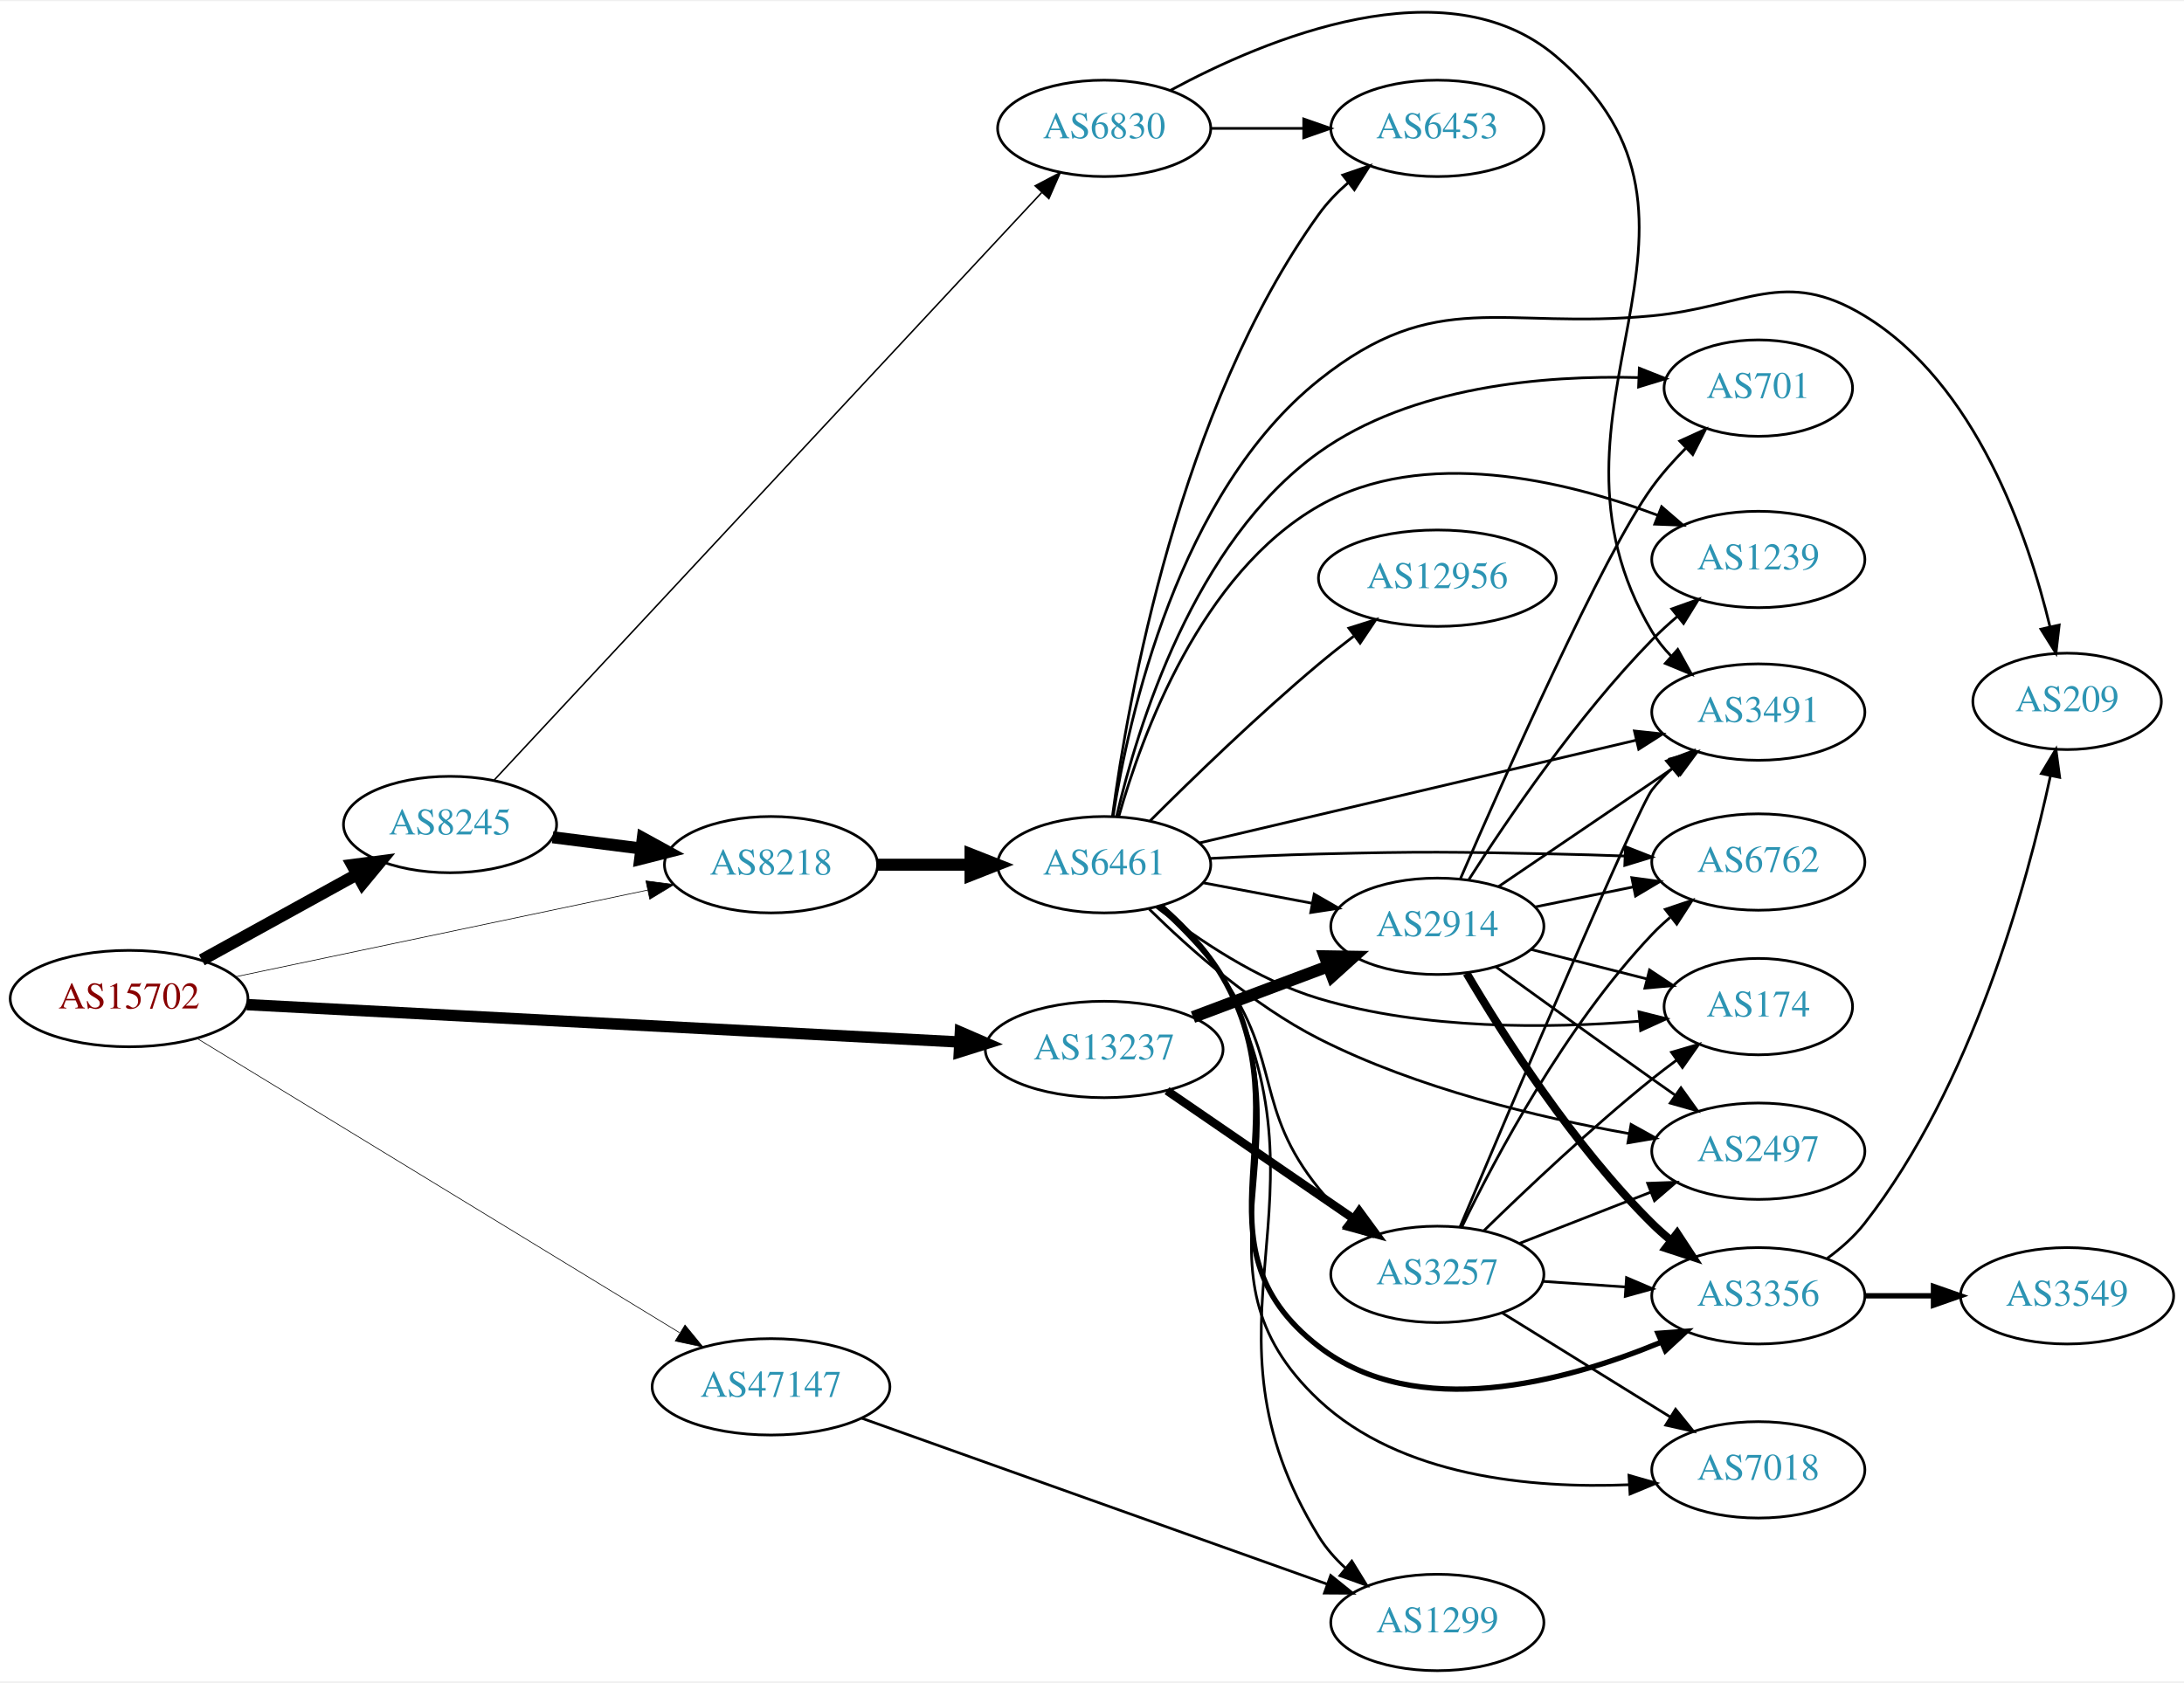
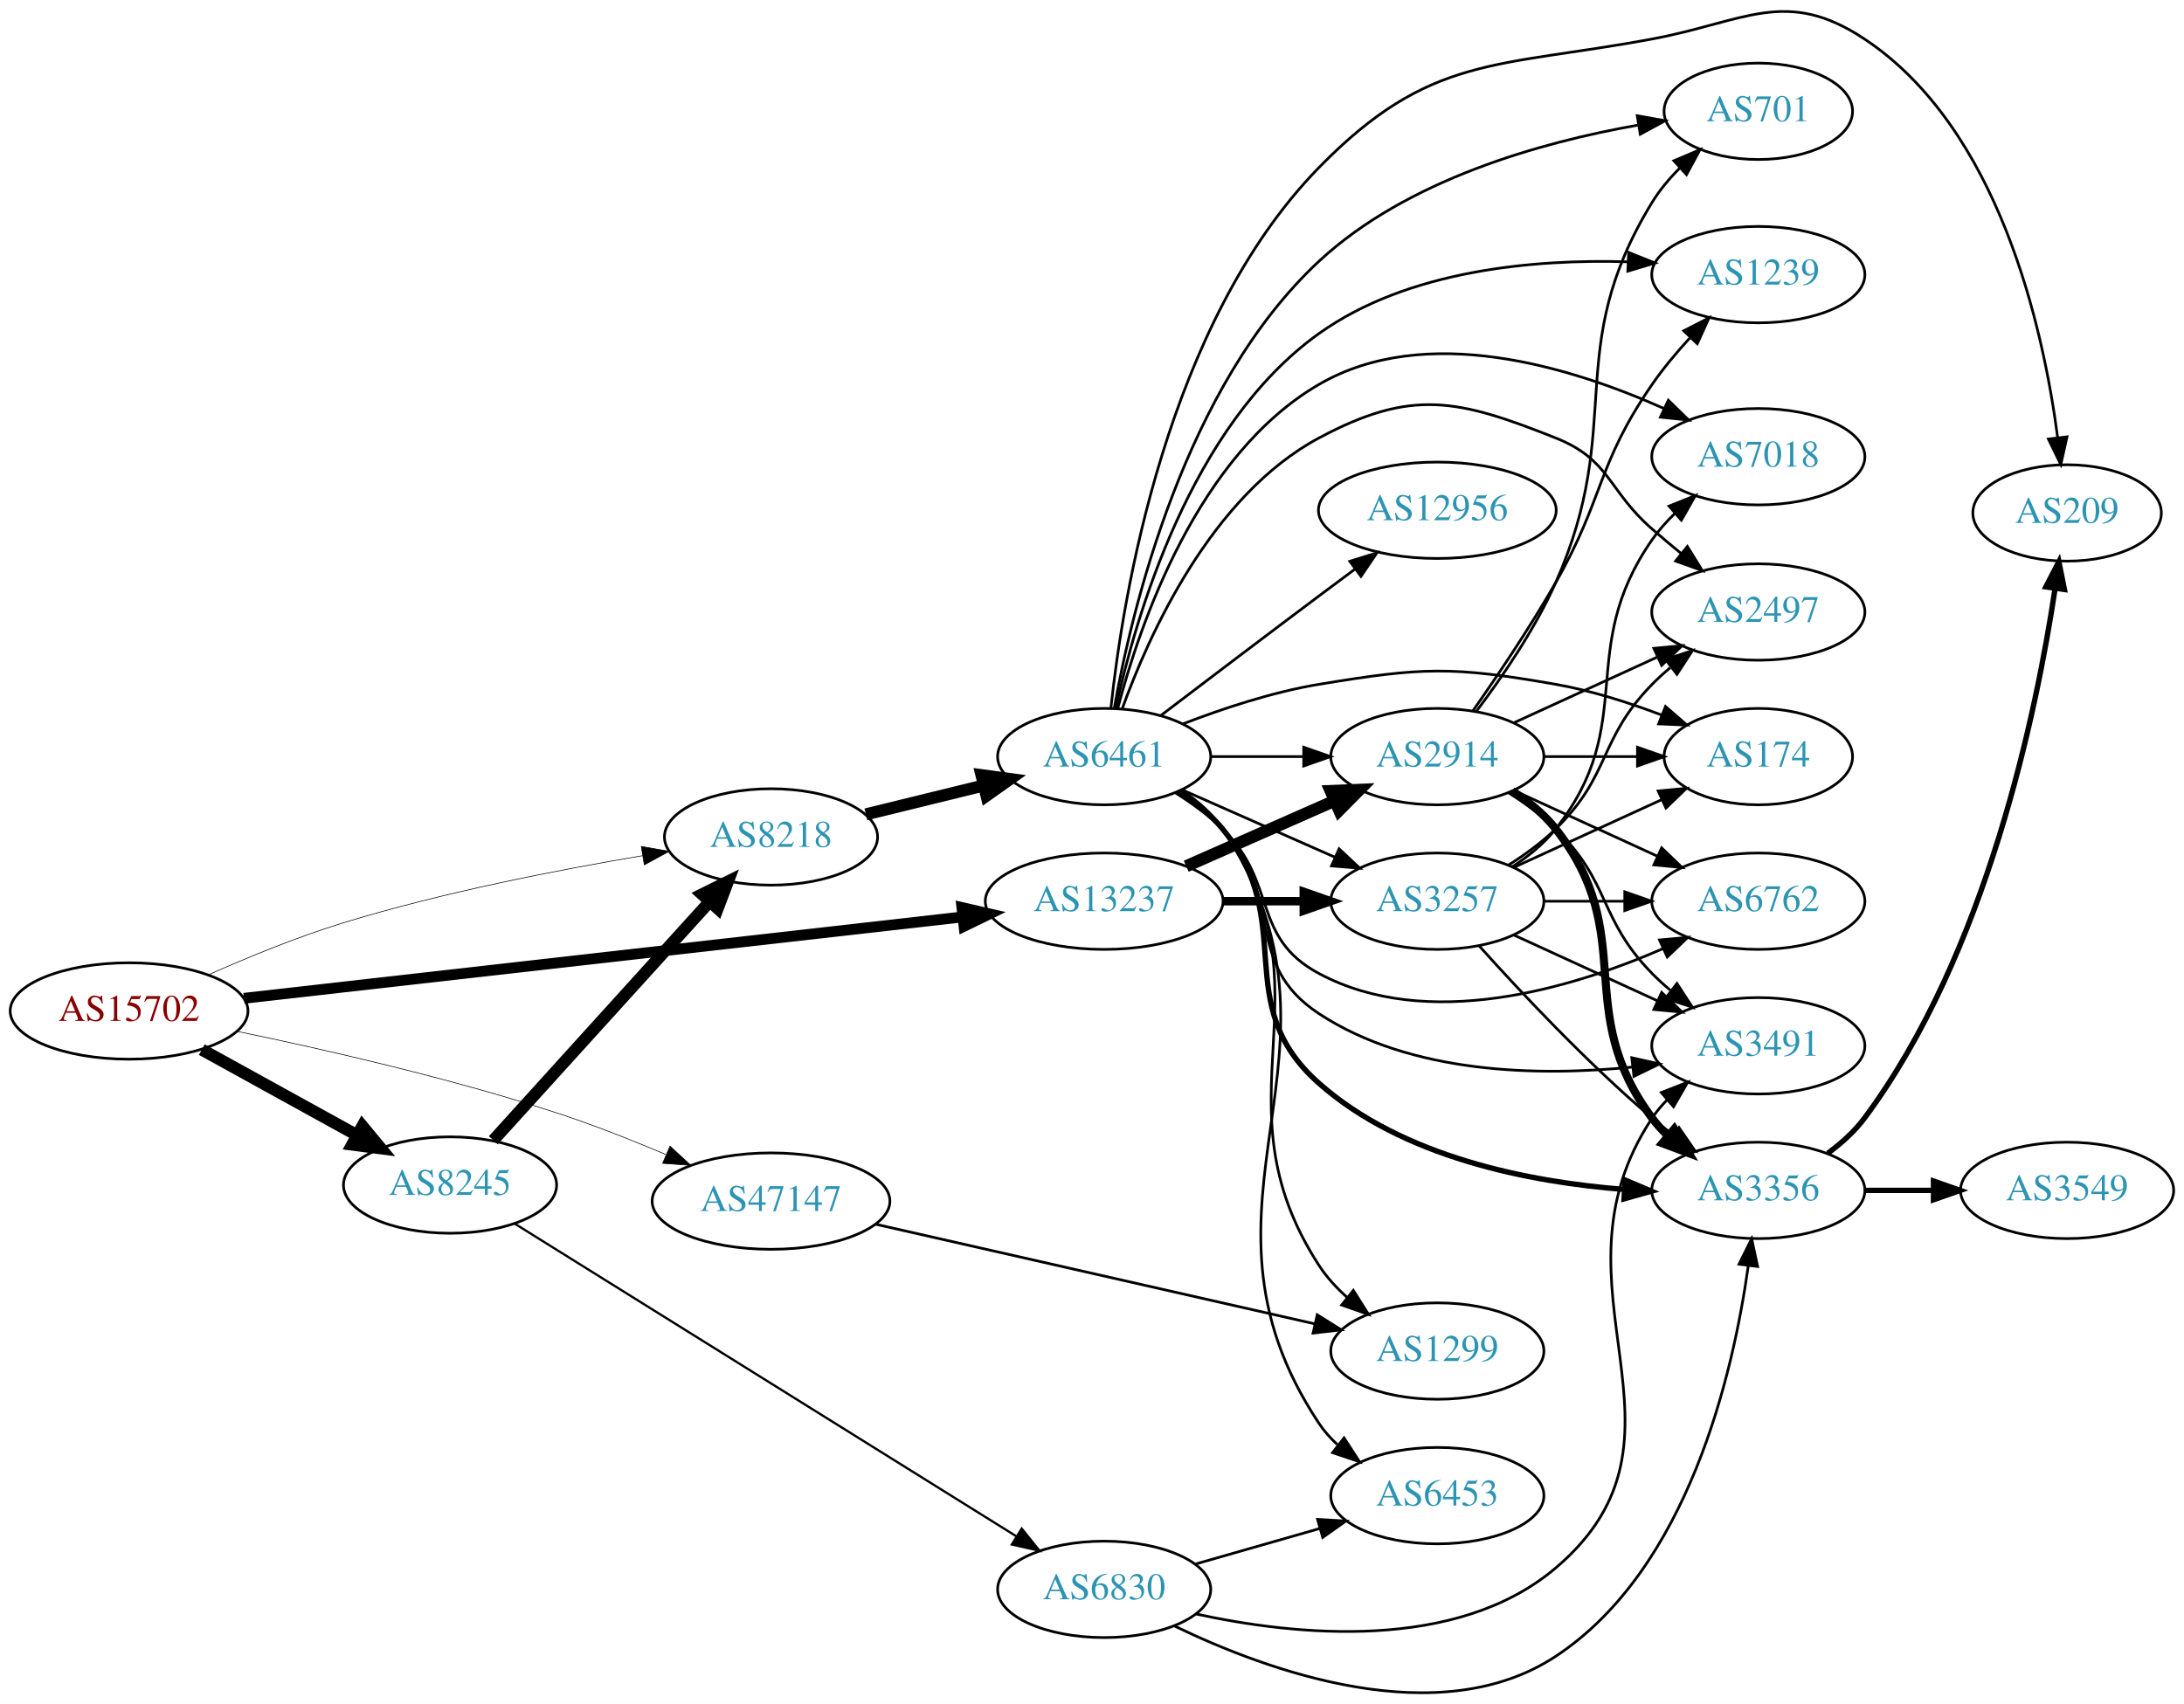
- <svg xmlns="http://www.w3.org/2000/svg" xmlns:xlink="http://www.w3.org/1999/xlink" width="815pt" height="628pt" viewBox="0.00 0.00 815.45 627.54">
-   <g id="graph0" class="graph" transform="scale(1 1) rotate(0) translate(4 623.537)">
-     <polygon fill="white" stroke="none" points="-4,4 -4,-623.537 811.448,-623.537 811.448,4 -4,4" />
+ <svg xmlns="http://www.w3.org/2000/svg" xmlns:xlink="http://www.w3.org/1999/xlink" width="815pt" height="636pt" viewBox="0.00 0.00 815.45 636.31">
+   <g id="graph0" class="graph" transform="scale(1 1) rotate(0) translate(4 632.305)">
+     <polygon fill="white" stroke="none" points="-4,4 -4,-632.305 811.448,-632.305 811.448,4 -4,4" />
    <g id="node1" class="node">
      <g id="a_node1">
        <a xlink:href="/asn/15702" xlink:title="AS15702 ~ Onstage Online GmbH [AT]">
-           <ellipse fill="#ffffff" stroke="black" cx="44.196" cy="-251" rx="44.393" ry="18" />
-           <text text-anchor="middle" x="44.196" y="-247.3" font-family="Times,serif" font-size="14.00" fill="#880000">AS15702</text>
+           <ellipse fill="#ffffff" stroke="black" cx="44.196" cy="-254.76" rx="44.393" ry="18" />
+           <text text-anchor="middle" x="44.196" y="-251.06" font-family="Times,serif" font-size="14.00" fill="#880000">AS15702</text>
        </a>
      </g>
    </g>
    <g id="node2" class="node">
      <g id="a_node2">
        <a xlink:href="/asn/8218" xlink:title="AS8218 ~ legacy Neotelecoms [FR]">
-           <ellipse fill="#ffffff" stroke="black" cx="283.881" cy="-301" rx="39.794" ry="18" />
-           <text text-anchor="middle" x="283.881" y="-297.3" font-family="Times,serif" font-size="14.00" fill="#2c94b3">AS8218</text>
+           <ellipse fill="#ffffff" stroke="black" cx="283.881" cy="-319.76" rx="39.794" ry="18" />
+           <text text-anchor="middle" x="283.881" y="-316.06" font-family="Times,serif" font-size="14.00" fill="#2c94b3">AS8218</text>
        </a>
      </g>
    </g>
    <g id="edge1" class="edge">
-       <path fill="none" stroke="black" stroke-width="0.25" d="M83.913,-259.145C126.017,-268.002 193.235,-282.142 237.714,-291.498" />
-       <polygon fill="black" stroke="black" stroke-width="0.25" points="237.165,-294.96 247.671,-293.593 238.606,-288.109 237.165,-294.96" />
+       <path fill="none" stroke="black" stroke-width="0.237" d="M73.661,-268.212C88.523,-274.824 107.158,-282.485 124.392,-287.76 161.207,-299.028 204.067,-307.408 235.927,-312.759" />
+       <polygon fill="black" stroke="black" stroke-width="0.237" points="235.429,-316.224 245.863,-314.39 236.562,-309.316 235.429,-316.224" />
    </g>
    <g id="node3" class="node">
      <g id="a_node3">
        <a xlink:href="/asn/8245" xlink:title="AS8245 ~ Video-Broadcast GmbH [AT]">
-           <ellipse fill="#ffffff" stroke="black" cx="164.039" cy="-316" rx="39.794" ry="18" />
-           <text text-anchor="middle" x="164.039" y="-312.3" font-family="Times,serif" font-size="14.00" fill="#2c94b3">AS8245</text>
+           <ellipse fill="#ffffff" stroke="black" cx="164.039" cy="-189.76" rx="39.794" ry="18" />
+           <text text-anchor="middle" x="164.039" y="-186.06" font-family="Times,serif" font-size="14.00" fill="#2c94b3">AS8245</text>
        </a>
      </g>
    </g>
    <g id="edge2" class="edge">
-       <path fill="none" stroke="black" stroke-width="4.5" d="M71.349,-265.426C88.403,-274.832 110.827,-287.201 129.231,-297.352" />
-       <polygon fill="black" stroke="black" stroke-width="4.5" points="127.511,-300.9 138.169,-302.282 131.314,-294.005 127.511,-300.9" />
+       <path fill="none" stroke="black" stroke-width="4.5" d="M71.349,-240.334C88.403,-230.928 110.827,-218.559 129.231,-208.408" />
+       <polygon fill="black" stroke="black" stroke-width="4.5" points="131.314,-211.756 138.169,-203.478 127.511,-204.86 131.314,-211.756" />
    </g>
    <g id="node4" class="node">
      <g id="a_node4">
        <a xlink:href="/asn/13237" xlink:title="AS13237 ~ European Backbone of AS13237 [DE]">
-           <ellipse fill="#ffffff" stroke="black" cx="408.273" cy="-232" rx="44.393" ry="18" />
-           <text text-anchor="middle" x="408.273" y="-228.3" font-family="Times,serif" font-size="14.00" fill="#2c94b3">AS13237</text>
+           <ellipse fill="#ffffff" stroke="black" cx="408.273" cy="-295.76" rx="44.393" ry="18" />
+           <text text-anchor="middle" x="408.273" y="-292.06" font-family="Times,serif" font-size="14.00" fill="#2c94b3">AS13237</text>
        </a>
      </g>
    </g>
    <g id="edge3" class="edge">
-       <path fill="none" stroke="black" stroke-width="4.25" d="M88.153,-248.746C154.571,-245.261 282.038,-238.572 354.149,-234.788" />
-       <polygon fill="black" stroke="black" stroke-width="4.25" points="354.581,-238.489 364.372,-234.251 354.191,-231.062 354.581,-238.489" />
+       <path fill="none" stroke="black" stroke-width="4.026" d="M87.085,-259.503C153.531,-267.027 282.951,-281.682 355.245,-289.869" />
+       <polygon fill="black" stroke="black" stroke-width="4.026" points="355.15,-293.403 365.483,-291.028 355.943,-286.402 355.15,-293.403" />
    </g>
    <g id="node5" class="node">
      <g id="a_node5">
        <a xlink:href="/asn/47147" xlink:title="AS47147 ~ ANEXIA Internetdienstleistungs GmbH [AT]">
-           <ellipse fill="#ffffff" stroke="black" cx="283.881" cy="-106" rx="44.393" ry="18" />
-           <text text-anchor="middle" x="283.881" y="-102.3" font-family="Times,serif" font-size="14.00" fill="#2c94b3">AS47147</text>
+           <ellipse fill="#ffffff" stroke="black" cx="283.881" cy="-183.76" rx="44.393" ry="18" />
+           <text text-anchor="middle" x="283.881" y="-180.06" font-family="Times,serif" font-size="14.00" fill="#2c94b3">AS47147</text>
        </a>
      </g>
    </g>
    <g id="edge4" class="edge">
-       <path fill="none" stroke="black" stroke-width="0.25" d="M69.737,-236.029C112.637,-209.857 201.292,-155.773 249.649,-126.273" />
-       <polygon fill="black" stroke="black" stroke-width="0.25" points="251.759,-129.086 258.473,-120.89 248.114,-123.11 251.759,-129.086" />
+       <path fill="none" stroke="black" stroke-width="0.237" d="M84.432,-247.173C116.803,-240.482 163.735,-229.781 203.685,-216.76 217.228,-212.346 231.703,-206.625 244.525,-201.19" />
+       <polygon fill="black" stroke="black" stroke-width="0.237" points="246.17,-204.292 253.964,-197.115 243.396,-197.865 246.17,-204.292" />
    </g>
    <g id="node6" class="node">
      <g id="a_node6">
        <a xlink:href="/asn/6461" xlink:title="AS6461 ~ Zayo Bandwidth [US]">
-           <ellipse fill="#ffffff" stroke="black" cx="408.273" cy="-301" rx="39.794" ry="18" />
-           <text text-anchor="middle" x="408.273" y="-297.3" font-family="Times,serif" font-size="14.00" fill="#2c94b3">AS6461</text>
+           <ellipse fill="#ffffff" stroke="black" cx="408.273" cy="-349.76" rx="39.794" ry="18" />
+           <text text-anchor="middle" x="408.273" y="-346.06" font-family="Times,serif" font-size="14.00" fill="#2c94b3">AS6461</text>
        </a>
      </g>
    </g>
    <g id="edge5" class="edge">
-       <path fill="none" stroke="black" stroke-width="4.5" d="M323.607,-301C334.545,-301 346.596,-301 358.062,-301" />
-       <polygon fill="black" stroke="black" stroke-width="4.5" points="358.38,-304.938 368.38,-301 358.38,-297.063 358.38,-304.938" />
+       <path fill="none" stroke="black" stroke-width="4.5" d="M319.3,-328.197C332.972,-331.548 348.866,-335.444 363.353,-338.995" />
+       <polygon fill="black" stroke="black" stroke-width="4.5" points="362.463,-342.83 373.113,-341.387 364.338,-335.182 362.463,-342.83" />
    </g>
    <g id="edge6" class="edge">
-       <path fill="none" stroke="black" stroke-width="4.5" d="M202.325,-311.254C212.856,-309.913 224.459,-308.436 235.499,-307.031" />
-       <polygon fill="black" stroke="black" stroke-width="4.5" points="236.01,-310.935 245.433,-305.767 235.016,-303.124 236.01,-310.935" />
+       <path fill="none" stroke="black" stroke-width="4.5" d="M180.203,-206.489C200.709,-229.111 237.414,-269.602 260.932,-295.546" />
+       <polygon fill="black" stroke="black" stroke-width="4.5" points="258.141,-298.331 267.775,-303.095 263.976,-293.042 258.141,-298.331" />
    </g>
    <g id="node7" class="node">
      <g id="a_node7">
        <a xlink:href="/asn/6830" xlink:title="AS6830 ~ LGI-UPC [AT]">
-           <ellipse fill="#ffffff" stroke="black" cx="408.273" cy="-576" rx="39.794" ry="18" />
-           <text text-anchor="middle" x="408.273" y="-572.3" font-family="Times,serif" font-size="14.00" fill="#2c94b3">AS6830</text>
+           <ellipse fill="#ffffff" stroke="black" cx="408.273" cy="-38.76" rx="39.794" ry="18" />
+           <text text-anchor="middle" x="408.273" y="-35.06" font-family="Times,serif" font-size="14.00" fill="#2c94b3">AS6830</text>
        </a>
      </g>
    </g>
    <g id="edge7" class="edge">
-       <path fill="none" stroke="black" stroke-width="0.562" d="M180.56,-332.66C222.176,-377.328 336.372,-499.898 384.939,-552.028" />
-       <polygon fill="black" stroke="black" stroke-width="0.562" points="382.504,-554.548 391.881,-559.479 387.625,-549.777 382.504,-554.548" />
+       <path fill="none" stroke="black" stroke-width="0.844" d="M188.265,-175.282C231.853,-148.11 325.963,-89.446 375.424,-58.614" />
+       <polygon fill="black" stroke="black" stroke-width="0.844" points="377.482,-61.455 384.117,-53.195 373.779,-55.515 377.482,-61.455" />
+     </g>
+     <g id="node9" class="node">
+       <g id="a_node9">
+         <a xlink:href="/asn/2914" xlink:title="AS2914 ~ NTT America, Inc. [US]">
+           <ellipse fill="#ffffff" stroke="black" cx="532.666" cy="-349.76" rx="39.794" ry="18" />
+           <text text-anchor="middle" x="532.666" y="-346.06" font-family="Times,serif" font-size="14.00" fill="#2c94b3">AS2914</text>
+         </a>
+       </g>
+     </g>
+     <g id="edge28" class="edge">
+       <path fill="none" stroke="black" stroke-width="4.5" d="M438.901,-308.832C455.496,-316.154 476.355,-325.357 494.088,-333.181" />
+       <polygon fill="black" stroke="black" stroke-width="4.5" points="492.833,-336.931 503.572,-337.365 496.012,-329.726 492.833,-336.931" />
+     </g>
+     <g id="node11" class="node">
+       <g id="a_node11">
+         <a xlink:href="/asn/3257" xlink:title="AS3257 ~ GTT [DE]">
+           <ellipse fill="#ffffff" stroke="black" cx="532.666" cy="-295.76" rx="39.794" ry="18" />
+           <text text-anchor="middle" x="532.666" y="-292.06" font-family="Times,serif" font-size="14.00" fill="#2c94b3">AS3257</text>
+         </a>
+       </g>
+     </g>
+     <g id="edge27" class="edge">
+       <path fill="none" stroke="black" stroke-width="3.15" d="M452.769,-295.76C462.458,-295.76 472.795,-295.76 482.687,-295.76" />
+       <polygon fill="black" stroke="black" stroke-width="3.15" points="482.79,-299.26 492.79,-295.76 482.79,-292.26 482.79,-299.26" />
+     </g>
+     <g id="node20" class="node">
+       <g id="a_node20">
+         <a xlink:href="/asn/1299" xlink:title="AS1299 ~ Telia Carrier [EU]">
+           <ellipse fill="#ffffff" stroke="black" cx="532.666" cy="-127.76" rx="39.794" ry="18" />
+           <text text-anchor="middle" x="532.666" y="-124.06" font-family="Times,serif" font-size="14.00" fill="#2c94b3">AS1299</text>
+         </a>
+       </g>
+     </g>
+     <g id="edge42" class="edge">
+       <path fill="none" stroke="black" d="M322.9,-175.133C367.113,-165.1 440.009,-148.559 486.914,-137.915" />
+       <polygon fill="black" stroke="black" points="487.82,-141.299 496.797,-135.672 486.27,-134.472 487.82,-141.299" />
    </g>
    <g id="node8" class="node">
      <g id="a_node8">
-         <a xlink:href="/asn/3257" xlink:title="AS3257 ~ GTT [DE]">
-           <ellipse fill="#ffffff" stroke="black" cx="532.666" cy="-148" rx="39.794" ry="18" />
-           <text text-anchor="middle" x="532.666" y="-144.3" font-family="Times,serif" font-size="14.00" fill="#2c94b3">AS3257</text>
-         </a>
-       </g>
-     </g>
-     <g id="edge26" class="edge">
-       <path fill="none" stroke="black" stroke-width="3.15" d="M431.722,-216.593C451.253,-203.189 479.728,-183.646 501.293,-168.845" />
-       <polygon fill="black" stroke="black" stroke-width="3.15" points="503.507,-171.571 509.771,-163.027 499.545,-165.8 503.507,-171.571" />
+         <a xlink:href="/asn/6762" xlink:title="AS6762 ~ TELECOM ITALIA SPARKLE S.p.A. [IT]">
+           <ellipse fill="#ffffff" stroke="black" cx="652.508" cy="-295.76" rx="39.794" ry="18" />
+           <text text-anchor="middle" x="652.508" y="-292.06" font-family="Times,serif" font-size="14.00" fill="#2c94b3">AS6762</text>
+         </a>
+       </g>
+     </g>
+     <g id="edge8" class="edge">
+       <path fill="none" stroke="black" d="M434.802,-336.298C440.965,-332.398 447.267,-327.812 452.469,-322.76 473.163,-302.666 463.038,-282.371 488.469,-268.76 528.933,-247.105 582.485,-263.054 616.971,-278.068" />
+       <polygon fill="black" stroke="black" points="615.613,-281.295 626.166,-282.246 618.509,-274.922 615.613,-281.295" />
+     </g>
+     <g id="edge9" class="edge">
+       <path fill="none" stroke="black" d="M447.999,-349.76C458.937,-349.76 470.988,-349.76 482.454,-349.76" />
+       <polygon fill="black" stroke="black" points="482.772,-353.26 492.772,-349.76 482.772,-346.26 482.772,-353.26" />
+     </g>
+     <g id="node10" class="node">
+       <g id="a_node10">
+         <a xlink:href="/asn/6453" xlink:title="AS6453 ~ TATA COMMUNICATIONS (AMERICA) INC [US]">
+           <ellipse fill="#ffffff" stroke="black" cx="532.666" cy="-73.76" rx="39.794" ry="18" />
+           <text text-anchor="middle" x="532.666" y="-70.06" font-family="Times,serif" font-size="14.00" fill="#2c94b3">AS6453</text>
+         </a>
+       </g>
+     </g>
+     <g id="edge10" class="edge">
+       <path fill="none" stroke="black" d="M437.346,-337.085C443.151,-333.256 448.652,-328.506 452.469,-322.76 507.786,-239.507 433.152,-184.014 488.469,-100.76 490.378,-97.887 492.708,-95.263 495.286,-92.879" />
+       <polygon fill="black" stroke="black" points="497.837,-95.33 503.593,-86.435 493.546,-89.799 497.837,-95.33" />
+     </g>
+     <g id="edge11" class="edge">
+       <path fill="none" stroke="black" d="M437.353,-337.371C454.3,-329.894 476.098,-320.277 494.467,-312.172" />
+       <polygon fill="black" stroke="black" points="495.981,-315.33 503.717,-308.091 493.155,-308.926 495.981,-315.33" />
+     </g>
+     <g id="node12" class="node">
+       <g id="a_node12">
+         <a xlink:href="/asn/3356" xlink:title="AS3356 ~ Level 3 Parent, LLC [US]">
+           <ellipse fill="#ffffff" stroke="black" cx="652.508" cy="-187.76" rx="39.794" ry="18" />
+           <text text-anchor="middle" x="652.508" y="-184.06" font-family="Times,serif" font-size="14.00" fill="#2c94b3">AS3356</text>
+         </a>
+       </g>
+     </g>
+     <g id="edge12" class="edge">
+       <path fill="none" stroke="black" stroke-width="2" d="M436.087,-336.777C442.08,-332.917 447.981,-328.229 452.469,-322.76 481.113,-287.856 454.66,-257.688 488.469,-227.76 519.653,-200.156 566.822,-190.905 602.415,-188.12" />
+       <polygon fill="black" stroke="black" stroke-width="2" points="602.833,-191.6 612.59,-187.472 602.388,-184.614 602.833,-191.6" />
+     </g>
+     <g id="node13" class="node">
+       <g id="a_node13">
+         <a xlink:href="/asn/2497" xlink:title="AS2497 ~ Internet Initiative Japan Inc. [JP]">
+           <ellipse fill="#ffffff" stroke="black" cx="652.508" cy="-403.76" rx="39.794" ry="18" />
+           <text text-anchor="middle" x="652.508" y="-400.06" font-family="Times,serif" font-size="14.00" fill="#2c94b3">AS2497</text>
+         </a>
+       </g>
+     </g>
+     <g id="edge13" class="edge">
+       <path fill="none" stroke="black" d="M414.991,-367.588C424.915,-395.156 448.218,-447.198 488.469,-468.76 523.099,-487.311 540.356,-483.274 576.862,-468.76 597.312,-460.629 596.264,-449.213 612.862,-434.76 616.312,-431.756 619.996,-428.662 623.669,-425.645" />
+       <polygon fill="black" stroke="black" points="626.025,-428.241 631.595,-419.229 621.621,-422.8 626.025,-428.241" />
+     </g>
+     <g id="node14" class="node">
+       <g id="a_node14">
+         <a xlink:href="/asn/701" xlink:title="AS701 ~ UUNET [US]">
+           <ellipse fill="#ffffff" stroke="black" cx="652.508" cy="-590.76" rx="35.194" ry="18" />
+           <text text-anchor="middle" x="652.508" y="-587.06" font-family="Times,serif" font-size="14.00" fill="#2c94b3">AS701</text>
+         </a>
+       </g>
+     </g>
+     <g id="edge14" class="edge">
+       <path fill="none" stroke="black" d="M412.017,-367.803C418.529,-404.47 438.299,-488.154 488.469,-534.76 521.299,-565.257 571.495,-579.237 607.514,-585.588" />
+       <polygon fill="black" stroke="black" points="607.303,-589.099 617.736,-587.254 608.43,-582.19 607.303,-589.099" />
    </g>
    <g id="node15" class="node">
      <g id="a_node15">
-         <a xlink:href="/asn/2914" xlink:title="AS2914 ~ NTT America, Inc. [US]">
-           <ellipse fill="#ffffff" stroke="black" cx="532.666" cy="-278" rx="39.794" ry="18" />
-           <text text-anchor="middle" x="532.666" y="-274.3" font-family="Times,serif" font-size="14.00" fill="#2c94b3">AS2914</text>
-         </a>
-       </g>
-     </g>
-     <g id="edge27" class="edge">
-       <path fill="none" stroke="black" stroke-width="4.5" d="M441.43,-244.086C456.797,-249.861 475.345,-256.832 491.617,-262.948" />
-       <polygon fill="black" stroke="black" stroke-width="4.5" points="490.66,-266.795 501.406,-266.627 493.431,-259.423 490.66,-266.795" />
-     </g>
-     <g id="node10" class="node">
-       <g id="a_node10">
-         <a xlink:href="/asn/1299" xlink:title="AS1299 ~ Telia Carrier [EU]">
-           <ellipse fill="#ffffff" stroke="black" cx="532.666" cy="-18" rx="39.794" ry="18" />
-           <text text-anchor="middle" x="532.666" y="-14.3" font-family="Times,serif" font-size="14.00" fill="#2c94b3">AS1299</text>
-         </a>
-       </g>
-     </g>
-     <g id="edge41" class="edge">
-       <path fill="none" stroke="black" d="M317.652,-94.314C362.547,-78.305 443.111,-49.577 491.556,-32.302" />
-       <polygon fill="black" stroke="black" points="492.846,-35.558 501.09,-28.903 490.495,-28.965 492.846,-35.558" />
-     </g>
-     <g id="edge8" class="edge">
-       <path fill="none" stroke="black" d="M428.498,-285.175C436.614,-277.815 445.725,-268.579 452.469,-259 474.684,-227.452 464.196,-209.993 488.469,-180 491.761,-175.933 495.683,-172.112 499.8,-168.626" />
-       <polygon fill="black" stroke="black" points="502.111,-171.262 507.847,-162.355 497.808,-165.741 502.111,-171.262" />
-     </g>
-     <g id="node9" class="node">
-       <g id="a_node9">
-         <a xlink:href="/asn/3491" xlink:title="AS3491 ~ PCCW Global, Inc. [US]">
-           <ellipse fill="#ffffff" stroke="black" cx="652.508" cy="-358" rx="39.794" ry="18" />
-           <text text-anchor="middle" x="652.508" y="-354.3" font-family="Times,serif" font-size="14.00" fill="#2c94b3">AS3491</text>
-         </a>
-       </g>
-     </g>
-     <g id="edge9" class="edge">
-       <path fill="none" stroke="black" d="M443.722,-309.106C486.557,-319.186 559.763,-336.412 606.862,-347.494" />
-       <polygon fill="black" stroke="black" points="606.25,-350.946 616.786,-349.83 607.853,-344.132 606.25,-350.946" />
-     </g>
-     <g id="edge10" class="edge">
-       <path fill="none" stroke="black" d="M430.163,-285.532C438.376,-278.365 447.105,-269.179 452.469,-259 496.413,-175.614 439.051,-130.263 488.469,-50 491.084,-45.753 494.49,-41.885 498.242,-38.422" />
-       <polygon fill="black" stroke="black" points="500.728,-40.912 506.287,-31.893 496.317,-35.477 500.728,-40.912" />
-     </g>
-     <g id="node11" class="node">
-       <g id="a_node11">
-         <a xlink:href="/asn/12956" xlink:title="AS12956 ~ TELXIUS [ES]">
-           <ellipse fill="#ffffff" stroke="black" cx="532.666" cy="-408" rx="44.393" ry="18" />
-           <text text-anchor="middle" x="532.666" y="-404.3" font-family="Times,serif" font-size="14.00" fill="#2c94b3">AS12956</text>
-         </a>
-       </g>
-     </g>
-     <g id="edge11" class="edge">
-       <path fill="none" stroke="black" d="M425.425,-317.403C441.064,-333.015 465.69,-356.895 488.469,-376 492.566,-379.435 496.991,-382.936 501.394,-386.299" />
-       <polygon fill="black" stroke="black" points="499.637,-389.356 509.74,-392.548 503.832,-383.753 499.637,-389.356" />
-     </g>
-     <g id="node12" class="node">
-       <g id="a_node12">
-         <a xlink:href="/asn/209" xlink:title="AS209 ~ CenturyLink Communications, LLC [US]">
-           <ellipse fill="#ffffff" stroke="black" cx="767.801" cy="-362" rx="35.194" ry="18" />
-           <text text-anchor="middle" x="767.801" y="-358.3" font-family="Times,serif" font-size="14.00" fill="#2c94b3">AS209</text>
-         </a>
-       </g>
-     </g>
-     <g id="edge12" class="edge">
-       <path fill="none" stroke="black" d="M411.588,-318.967C417.339,-355.794 435.828,-439.91 488.469,-482 532.446,-517.162 556.812,-500.642 612.862,-506 647.943,-509.353 662.042,-524.308 692.155,-506 733.694,-480.744 753.155,-424.063 761.424,-389.828" />
-       <polygon fill="black" stroke="black" points="764.859,-390.508 763.644,-379.983 758.03,-388.969 764.859,-390.508" />
-     </g>
-     <g id="node13" class="node">
-       <g id="a_node13">
-         <a xlink:href="/asn/7018" xlink:title="AS7018 ~ AT&amp;T Services, Inc. [US]">
-           <ellipse fill="#ffffff" stroke="black" cx="652.508" cy="-75" rx="39.794" ry="18" />
-           <text text-anchor="middle" x="652.508" y="-71.3" font-family="Times,serif" font-size="14.00" fill="#2c94b3">AS7018</text>
-         </a>
-       </g>
-     </g>
-     <g id="edge13" class="edge">
-       <path fill="none" stroke="black" d="M429.455,-285.779C437.748,-278.53 446.733,-269.214 452.469,-259 487.738,-196.204 435.893,-150.222 488.469,-101 519.036,-72.384 567.806,-67.96 604.052,-69.437" />
-       <polygon fill="black" stroke="black" points="604.206,-72.951 614.39,-70.029 604.606,-65.963 604.206,-72.951" />
-     </g>
-     <g id="node14" class="node">
-       <g id="a_node14">
-         <a xlink:href="/asn/3356" xlink:title="AS3356 ~ Level 3 Parent, LLC [US]">
-           <ellipse fill="#ffffff" stroke="black" cx="652.508" cy="-140" rx="39.794" ry="18" />
-           <text text-anchor="middle" x="652.508" y="-136.3" font-family="Times,serif" font-size="14.00" fill="#2c94b3">AS3356</text>
-         </a>
-       </g>
-     </g>
-     <g id="edge14" class="edge">
-       <path fill="none" stroke="black" stroke-width="2" d="M429.304,-285.693C437.569,-278.428 446.574,-269.124 452.469,-259 484.366,-204.224 438.31,-159.753 488.469,-121 524.851,-92.892 580.129,-107.757 616.037,-122.596" />
-       <polygon fill="black" stroke="black" stroke-width="2" points="615.052,-125.983 625.619,-126.744 617.833,-119.559 615.052,-125.983" />
+         <a xlink:href="/asn/1239" xlink:title="AS1239 ~ Sprint [US]">
+           <ellipse fill="#ffffff" stroke="black" cx="652.508" cy="-529.76" rx="39.794" ry="18" />
+           <text text-anchor="middle" x="652.508" y="-526.06" font-family="Times,serif" font-size="14.00" fill="#2c94b3">AS1239</text>
+         </a>
+       </g>
    </g>
    <g id="edge15" class="edge">
-       <path fill="none" stroke="black" d="M445.333,-294.224C458.032,-291.837 472.479,-289.122 485.873,-286.605" />
-       <polygon fill="black" stroke="black" points="486.682,-290.015 495.864,-284.728 485.389,-283.135 486.682,-290.015" />
+       <path fill="none" stroke="black" d="M412.602,-367.765C419.843,-401.393 440.402,-473.434 488.469,-507.76 521.789,-531.554 568.915,-535.599 603.938,-534.551" />
+       <polygon fill="black" stroke="black" points="604.096,-538.048 613.93,-534.106 603.785,-531.055 604.096,-538.048" />
    </g>
    <g id="node16" class="node">
      <g id="a_node16">
-         <a xlink:href="/asn/6762" xlink:title="AS6762 ~ TELECOM ITALIA SPARKLE S.p.A. [IT]">
-           <ellipse fill="#ffffff" stroke="black" cx="652.508" cy="-302" rx="39.794" ry="18" />
-           <text text-anchor="middle" x="652.508" y="-298.3" font-family="Times,serif" font-size="14.00" fill="#2c94b3">AS6762</text>
+         <a xlink:href="/asn/3491" xlink:title="AS3491 ~ PCCW Global, Inc. [US]">
+           <ellipse fill="#ffffff" stroke="black" cx="652.508" cy="-241.76" rx="39.794" ry="18" />
+           <text text-anchor="middle" x="652.508" y="-238.06" font-family="Times,serif" font-size="14.00" fill="#2c94b3">AS3491</text>
        </a>
      </g>
    </g>
    <g id="edge16" class="edge">
-       <path fill="none" stroke="black" d="M447.929,-303.344C460.818,-304.021 475.257,-304.667 488.469,-305 527.742,-305.991 537.584,-305.789 576.862,-305 585.159,-304.833 593.971,-304.563 602.524,-304.25" />
-       <polygon fill="black" stroke="black" points="602.917,-307.738 612.774,-303.853 602.646,-300.743 602.917,-307.738" />
+       <path fill="none" stroke="black" d="M435.638,-336.386C441.645,-332.538 447.665,-327.954 452.469,-322.76 475.959,-297.369 459.569,-272.765 488.469,-253.76 522.895,-231.122 570.705,-230.3 605.65,-233.831" />
+       <polygon fill="black" stroke="black" points="605.26,-237.309 615.597,-234.987 606.068,-230.356 605.26,-237.309" />
    </g>
    <g id="node17" class="node">
      <g id="a_node17">
-         <a xlink:href="/asn/701" xlink:title="AS701 ~ UUNET [US]">
-           <ellipse fill="#ffffff" stroke="black" cx="652.508" cy="-479" rx="35.194" ry="18" />
-           <text text-anchor="middle" x="652.508" y="-475.3" font-family="Times,serif" font-size="14.00" fill="#2c94b3">AS701</text>
+         <a xlink:href="/asn/174" xlink:title="AS174 ~ Cogent Communications [US]">
+           <ellipse fill="#ffffff" stroke="black" cx="652.508" cy="-349.76" rx="35.194" ry="18" />
+           <text text-anchor="middle" x="652.508" y="-346.06" font-family="Times,serif" font-size="14.00" fill="#2c94b3">AS174</text>
        </a>
      </g>
    </g>
    <g id="edge17" class="edge">
-       <path fill="none" stroke="black" d="M412.905,-319.022C420.558,-351.946 441.645,-421.502 488.469,-455 523.096,-479.772 572.557,-483.854 607.906,-482.929" />
-       <polygon fill="black" stroke="black" points="608.083,-486.425 617.934,-482.524 607.801,-479.431 608.083,-486.425" />
+       <path fill="none" stroke="black" d="M437.65,-361.968C452.488,-367.696 471.129,-373.885 488.469,-376.76 527.226,-383.185 538.166,-383.543 576.862,-376.76 590.143,-374.432 604.176,-369.939 616.447,-365.277" />
+       <polygon fill="black" stroke="black" points="617.858,-368.482 625.861,-361.539 615.275,-361.976 617.858,-368.482" />
    </g>
    <g id="node18" class="node">
      <g id="a_node18">
-         <a xlink:href="/asn/174" xlink:title="AS174 ~ Cogent Communications [US]">
-           <ellipse fill="#ffffff" stroke="black" cx="652.508" cy="-248" rx="35.194" ry="18" />
-           <text text-anchor="middle" x="652.508" y="-244.3" font-family="Times,serif" font-size="14.00" fill="#2c94b3">AS174</text>
+         <a xlink:href="/asn/12956" xlink:title="AS12956 ~ TELXIUS [ES]">
+           <ellipse fill="#ffffff" stroke="black" cx="532.666" cy="-441.76" rx="44.393" ry="18" />
+           <text text-anchor="middle" x="532.666" y="-438.06" font-family="Times,serif" font-size="14.00" fill="#2c94b3">AS12956</text>
        </a>
      </g>
    </g>
    <g id="edge18" class="edge">
-       <path fill="none" stroke="black" d="M427.665,-285.252C442.856,-273.322 465.57,-257.853 488.469,-251 527.626,-239.282 574.473,-239.827 607.881,-242.53" />
-       <polygon fill="black" stroke="black" points="607.953,-246.051 618.229,-243.471 608.587,-239.08 607.953,-246.051" />
+       <path fill="none" stroke="black" d="M429.41,-365.11C445.389,-377.268 468.314,-394.66 488.469,-409.76 492.858,-413.048 497.507,-416.512 502.066,-419.898" />
+       <polygon fill="black" stroke="black" points="499.982,-422.71 510.099,-425.854 504.151,-417.087 499.982,-422.71" />
    </g>
    <g id="node19" class="node">
      <g id="a_node19">
-         <a xlink:href="/asn/6453" xlink:title="AS6453 ~ TATA COMMUNICATIONS (AMERICA) INC [US]">
-           <ellipse fill="#ffffff" stroke="black" cx="532.666" cy="-576" rx="39.794" ry="18" />
-           <text text-anchor="middle" x="532.666" y="-572.3" font-family="Times,serif" font-size="14.00" fill="#2c94b3">AS6453</text>
+         <a xlink:href="/asn/209" xlink:title="AS209 ~ CenturyLink Communications, LLC [US]">
+           <ellipse fill="#ffffff" stroke="black" cx="767.801" cy="-440.76" rx="35.194" ry="18" />
+           <text text-anchor="middle" x="767.801" y="-437.06" font-family="Times,serif" font-size="14.00" fill="#2c94b3">AS209</text>
        </a>
      </g>
    </g>
    <g id="edge19" class="edge">
-       <path fill="none" stroke="black" d="M411.366,-319.167C417.063,-362.019 436.09,-471.267 488.469,-544 491.527,-548.246 495.317,-552.167 499.372,-555.701" />
-       <polygon fill="black" stroke="black" points="497.353,-558.566 507.374,-562.006 501.686,-553.068 497.353,-558.566" />
-     </g>
-     <g id="node20" class="node">
-       <g id="a_node20">
-         <a xlink:href="/asn/1239" xlink:title="AS1239 ~ Sprint [US]">
-           <ellipse fill="#ffffff" stroke="black" cx="652.508" cy="-415" rx="39.794" ry="18" />
-           <text text-anchor="middle" x="652.508" y="-411.3" font-family="Times,serif" font-size="14.00" fill="#2c94b3">AS1239</text>
-         </a>
-       </g>
+       <path fill="none" stroke="black" d="M410.771,-367.781C415.14,-409.065 431.434,-511.413 488.469,-569.76 529.893,-612.136 554.605,-606.91 612.862,-617.76 647.507,-624.213 662.79,-637.245 692.155,-617.76 742.408,-584.414 758.912,-509.855 764.271,-468.949" />
+       <polygon fill="black" stroke="black" points="767.768,-469.182 765.457,-458.843 760.816,-468.367 767.768,-469.182" />
    </g>
    <g id="edge20" class="edge">
-       <path fill="none" stroke="black" d="M413.728,-319.012C422.317,-349.357 444.343,-409.823 488.469,-435 527.524,-457.284 580.32,-444.53 615.114,-431.446" />
-       <polygon fill="black" stroke="black" points="616.405,-434.7 624.424,-427.776 613.837,-428.188 616.405,-434.7" />
+       <path fill="none" stroke="black" d="M437.112,-336.925C442.927,-333.103 448.491,-328.395 452.469,-322.76 495.26,-262.153 448.104,-222.008 488.469,-159.76 491.316,-155.37 494.988,-151.368 498.986,-147.795" />
+       <polygon fill="black" stroke="black" points="501.3,-150.426 506.948,-141.462 496.943,-144.948 501.3,-150.426" />
    </g>
    <g id="node21" class="node">
      <g id="a_node21">
-         <a xlink:href="/asn/2497" xlink:title="AS2497 ~ Internet Initiative Japan Inc. [JP]">
-           <ellipse fill="#ffffff" stroke="black" cx="652.508" cy="-194" rx="39.794" ry="18" />
-           <text text-anchor="middle" x="652.508" y="-190.3" font-family="Times,serif" font-size="14.00" fill="#2c94b3">AS2497</text>
+         <a xlink:href="/asn/7018" xlink:title="AS7018 ~ AT&amp;T Services, Inc. [US]">
+           <ellipse fill="#ffffff" stroke="black" cx="652.508" cy="-461.76" rx="39.794" ry="18" />
+           <text text-anchor="middle" x="652.508" y="-458.06" font-family="Times,serif" font-size="14.00" fill="#2c94b3">AS7018</text>
        </a>
      </g>
    </g>
    <g id="edge21" class="edge">
-       <path fill="none" stroke="black" d="M425.048,-284.458C440.038,-269.675 463.885,-248.479 488.469,-236 525.081,-217.416 570.602,-206.581 604.232,-200.587" />
-       <polygon fill="black" stroke="black" points="604.994,-204.007 614.264,-198.878 603.819,-197.107 604.994,-204.007" />
+       <path fill="none" stroke="black" d="M413.382,-367.919C421.547,-399.191 443.084,-462.384 488.469,-488.76 528.376,-511.952 582.512,-495.333 617.234,-479.78" />
+       <polygon fill="black" stroke="black" points="618.908,-482.861 626.484,-475.456 615.943,-476.52 618.908,-482.861" />
    </g>
    <g id="edge22" class="edge">
-       <path fill="none" stroke="black" d="M432.925,-590.151C468.49,-609.387 535.923,-637.654 576.862,-603 650.811,-540.403 563.191,-471.184 612.862,-388 614.805,-384.746 617.245,-381.714 619.95,-378.927" />
-       <polygon fill="black" stroke="black" points="622.433,-381.402 627.567,-372.134 617.774,-376.177 622.433,-381.402" />
+       <path fill="none" stroke="black" d="M442.394,-48.232C456.681,-52.317 473.573,-57.148 488.798,-61.501" />
+       <polygon fill="black" stroke="black" points="487.941,-64.897 498.518,-64.281 489.866,-58.166 487.941,-64.897" />
+     </g>
+     <g id="edge24" class="edge">
+       <path fill="none" stroke="black" d="M434.585,-25.044C469.557,-8.155 533.265,14.976 576.862,-13.76 626.367,-46.391 643.169,-119.425 648.775,-159.724" />
+       <polygon fill="black" stroke="black" points="645.308,-160.205 650.025,-169.692 652.253,-159.334 645.308,-160.205" />
    </g>
    <g id="edge23" class="edge">
-       <path fill="none" stroke="black" d="M447.999,-576C458.937,-576 470.988,-576 482.454,-576" />
-       <polygon fill="black" stroke="black" points="482.772,-579.5 492.772,-576 482.772,-572.5 482.772,-579.5" />
+       <path fill="none" stroke="black" d="M442.508,-29.576C479.756,-21.471 539.773,-15.285 576.862,-46.76 635.084,-96.169 570.629,-151.14 612.862,-214.76 614.474,-217.189 616.386,-219.465 618.484,-221.584" />
+       <polygon fill="black" stroke="black" points="616.292,-224.315 626.16,-228.172 620.851,-219.003 616.292,-224.315" />
+     </g>
+     <g id="edge41" class="edge">
+       <path fill="none" stroke="black" d="M561.294,-337.099C577.251,-329.787 597.522,-320.499 614.805,-312.579" />
+       <polygon fill="black" stroke="black" points="616.419,-315.689 624.052,-308.341 613.503,-309.325 616.419,-315.689" />
+     </g>
+     <g id="edge36" class="edge">
+       <path fill="none" stroke="black" stroke-width="3" d="M560.637,-336.905C566.625,-333.04 572.485,-328.319 576.862,-322.76 608.16,-283.006 582.59,-255.302 612.862,-214.76 614.606,-212.424 616.613,-210.215 618.777,-208.143" />
+       <polygon fill="black" stroke="black" stroke-width="3" points="621.136,-210.733 626.577,-201.642 616.655,-205.355 621.136,-210.733" />
+     </g>
+     <g id="edge35" class="edge">
+       <path fill="none" stroke="black" d="M561.294,-362.421C577.251,-369.733 597.522,-379.022 614.805,-386.941" />
+       <polygon fill="black" stroke="black" points="613.503,-390.195 624.052,-391.179 616.419,-383.831 613.503,-390.195" />
+     </g>
+     <g id="edge37" class="edge">
+       <path fill="none" stroke="black" d="M547.296,-366.753C556.799,-379.351 569.117,-397.296 576.862,-414.76 603.256,-474.278 578.898,-501.213 612.862,-556.76 615.645,-561.313 619.234,-565.592 623.099,-569.477" />
+       <polygon fill="black" stroke="black" points="620.986,-572.287 630.737,-576.431 625.699,-567.111 620.986,-572.287" />
+     </g>
+     <g id="edge38" class="edge">
+       <path fill="none" stroke="black" d="M545.86,-366.743C554.889,-379.631 567.24,-397.942 576.862,-414.76 595.024,-446.506 592.08,-458.663 612.862,-488.76 616.969,-494.709 621.926,-500.64 626.9,-506.068" />
+       <polygon fill="black" stroke="black" points="624.662,-508.793 634.101,-513.604 629.723,-503.956 624.662,-508.793" />
+     </g>
+     <g id="edge39" class="edge">
+       <path fill="none" stroke="black" d="M559.195,-336.298C565.357,-332.398 571.659,-327.812 576.862,-322.76 597.555,-302.666 592.689,-289.377 612.862,-268.76 614.954,-266.621 617.238,-264.542 619.615,-262.55" />
+       <polygon fill="black" stroke="black" points="622.133,-265.028 627.914,-256.15 617.858,-259.485 622.133,-265.028" />
+     </g>
+     <g id="edge40" class="edge">
+       <path fill="none" stroke="black" d="M572.578,-349.76C583.665,-349.76 595.824,-349.76 607.207,-349.76" />
+       <polygon fill="black" stroke="black" points="607.389,-353.26 617.389,-349.76 607.388,-346.26 607.389,-353.26" />
+     </g>
+     <g id="edge29" class="edge">
+       <path fill="none" stroke="black" d="M572.578,-295.76C582.131,-295.76 592.481,-295.76 602.444,-295.76" />
+       <polygon fill="black" stroke="black" points="602.636,-299.26 612.636,-295.76 602.636,-292.26 602.636,-299.26" />
+     </g>
+     <g id="edge32" class="edge">
+       <path fill="none" stroke="black" d="M548.312,-279.035C563.612,-261.995 588.71,-235.237 612.862,-214.76 615.359,-212.643 618.019,-210.528 620.731,-208.467" />
+       <polygon fill="black" stroke="black" points="622.897,-211.219 628.907,-202.494 618.767,-205.567 622.897,-211.219" />
+     </g>
+     <g id="edge34" class="edge">
+       <path fill="none" stroke="black" d="M559.195,-309.222C565.357,-313.122 571.659,-317.708 576.862,-322.76 597.555,-342.855 592.689,-356.143 612.862,-376.76 614.954,-378.899 617.238,-380.978 619.615,-382.97" />
+       <polygon fill="black" stroke="black" points="617.858,-386.035 627.914,-389.371 622.133,-380.492 617.858,-386.035" />
+     </g>
+     <g id="edge33" class="edge">
+       <path fill="none" stroke="black" d="M561.294,-283.099C577.251,-275.787 597.522,-266.499 614.805,-258.579" />
+       <polygon fill="black" stroke="black" points="616.419,-261.689 624.052,-254.341 613.503,-255.325 616.419,-261.689" />
+     </g>
+     <g id="edge31" class="edge">
+       <path fill="none" stroke="black" d="M561.294,-308.421C577.711,-315.943 598.692,-325.558 616.289,-333.621" />
+       <polygon fill="black" stroke="black" points="615.117,-336.934 625.666,-337.918 618.033,-330.571 615.117,-336.934" />
    </g>
    <g id="edge30" class="edge">
-       <path fill="none" stroke="black" d="M541.193,-165.868C559.903,-210.188 607.405,-322.109 612.862,-329 614.997,-331.696 617.439,-334.273 620.036,-336.699" />
-       <polygon fill="black" stroke="black" points="618.224,-339.748 628.135,-343.494 622.724,-334.385 618.224,-339.748" />
-     </g>
-     <g id="edge28" class="edge">
-       <path fill="none" stroke="black" d="M556.947,-133.578C574.863,-122.479 599.82,-107.019 619.597,-94.768" />
-       <polygon fill="black" stroke="black" points="621.617,-97.634 628.275,-89.392 617.93,-91.683 621.617,-97.634" />
-     </g>
-     <g id="edge29" class="edge">
-       <path fill="none" stroke="black" d="M571.926,-145.403C581.805,-144.732 592.571,-144.001 602.901,-143.3" />
-       <polygon fill="black" stroke="black" points="603.297,-146.781 613.037,-142.612 602.823,-139.797 603.297,-146.781" />
-     </g>
-     <g id="edge32" class="edge">
-       <path fill="none" stroke="black" d="M541.738,-165.531C554.301,-191.525 580.485,-240.887 612.862,-275 614.922,-277.171 617.182,-279.272 619.542,-281.279" />
-       <polygon fill="black" stroke="black" points="617.769,-284.334 627.813,-287.708 622.065,-278.808 617.769,-284.334" />
-     </g>
-     <g id="edge31" class="edge">
-       <path fill="none" stroke="black" d="M550.072,-164.346C565.693,-179.611 590.129,-202.72 612.862,-221 615.776,-223.343 618.881,-225.71 622.015,-228.018" />
-       <polygon fill="black" stroke="black" points="620.104,-230.954 630.272,-233.929 624.179,-225.262 620.104,-230.954" />
-     </g>
-     <g id="edge33" class="edge">
-       <path fill="none" stroke="black" d="M563.402,-159.608C578.196,-165.382 596.273,-172.439 612.195,-178.654" />
-       <polygon fill="black" stroke="black" points="611.193,-182.02 621.781,-182.396 613.738,-175.499 611.193,-182.02" />
-     </g>
-     <g id="edge25" class="edge">
-       <path fill="none" stroke="black" d="M678.278,-154.004C683.363,-157.728 688.325,-162.099 692.155,-167 732.312,-218.393 752.895,-293.867 761.582,-334.187" />
-       <polygon fill="black" stroke="black" points="758.181,-335.027 763.631,-344.112 765.036,-333.611 758.181,-335.027" />
+       <path fill="none" stroke="black" d="M560.637,-308.615C566.625,-312.48 572.485,-317.201 576.862,-322.76 608.16,-362.514 583.949,-389.238 612.862,-430.76 615.295,-434.254 618.232,-437.556 621.387,-440.609" />
+       <polygon fill="black" stroke="black" points="619.173,-443.322 629.01,-447.256 623.773,-438.046 619.173,-443.322" />
+     </g>
+     <g id="edge26" class="edge">
+       <path fill="none" stroke="black" stroke-width="2" d="M678.449,-201.634C683.525,-205.364 688.44,-209.771 692.155,-214.76 737.845,-276.127 756.491,-366.949 763.312,-412.516" />
+       <polygon fill="black" stroke="black" stroke-width="2" points="759.868,-413.152 764.733,-422.564 766.799,-412.172 759.868,-413.152" />
    </g>
    <g id="node22" class="node">
      <g id="a_node22">
        <a xlink:href="/asn/3549" xlink:title="AS3549 ~ Level 3 Parent, LLC [US]">
-           <ellipse fill="#ffffff" stroke="black" cx="767.801" cy="-140" rx="39.794" ry="18" />
-           <text text-anchor="middle" x="767.801" y="-136.3" font-family="Times,serif" font-size="14.00" fill="#2c94b3">AS3549</text>
-         </a>
-       </g>
-     </g>
-     <g id="edge24" class="edge">
-       <path fill="none" stroke="black" stroke-width="2" d="M692.18,-140C700.383,-140 709.147,-140 717.679,-140" />
-       <polygon fill="black" stroke="black" stroke-width="2" points="717.919,-143.5 727.919,-140 717.919,-136.5 717.919,-143.5" />
-     </g>
-     <g id="edge38" class="edge">
-       <path fill="none" stroke="black" d="M555.555,-292.86C574.075,-305.433 600.805,-323.579 621.351,-337.527" />
-       <polygon fill="black" stroke="black" points="619.497,-340.499 629.736,-343.22 623.428,-334.707 619.497,-340.499" />
-     </g>
-     <g id="edge35" class="edge">
-       <path fill="none" stroke="black" stroke-width="3" d="M543.592,-260.449C557.224,-237.316 583.423,-196.148 612.862,-167 614.988,-164.894 617.295,-162.84 619.689,-160.864" />
-       <polygon fill="black" stroke="black" stroke-width="3" points="622.202,-163.348 628.018,-154.493 617.949,-157.788 622.202,-163.348" />
-     </g>
-     <g id="edge37" class="edge">
-       <path fill="none" stroke="black" d="M569.022,-285.201C580.569,-287.552 593.56,-290.198 605.759,-292.683" />
-       <polygon fill="black" stroke="black" points="605.272,-296.155 615.769,-294.721 606.669,-289.296 605.272,-296.155" />
-     </g>
-     <g id="edge39" class="edge">
-       <path fill="none" stroke="black" d="M541.306,-295.821C557.335,-332.846 594.504,-416.744 612.862,-442 616.5,-447.006 620.862,-451.912 625.325,-456.432" />
-       <polygon fill="black" stroke="black" points="623.181,-459.225 632.821,-463.622 628.027,-454.174 623.181,-459.225" />
-     </g>
-     <g id="edge34" class="edge">
-       <path fill="none" stroke="black" d="M567.75,-269.323C581.206,-265.897 596.778,-261.933 610.817,-258.359" />
-       <polygon fill="black" stroke="black" points="611.89,-261.698 620.717,-255.839 610.163,-254.914 611.89,-261.698" />
-     </g>
-     <g id="edge40" class="edge">
-       <path fill="none" stroke="black" d="M544.429,-295.432C558.573,-317.594 584.916,-356.406 612.862,-385 615.8,-388.007 619.047,-390.973 622.374,-393.801" />
-       <polygon fill="black" stroke="black" points="620.194,-396.539 630.172,-400.104 624.595,-391.096 620.194,-396.539" />
-     </g>
-     <g id="edge36" class="edge">
-       <path fill="none" stroke="black" d="M554.451,-262.919C570.392,-251.382 592.963,-235.111 612.862,-221 615.684,-218.998 618.629,-216.921 621.578,-214.848" />
-       <polygon fill="black" stroke="black" points="623.624,-217.689 629.804,-209.084 619.606,-211.956 623.624,-217.689" />
+           <ellipse fill="#ffffff" stroke="black" cx="767.801" cy="-187.76" rx="39.794" ry="18" />
+           <text text-anchor="middle" x="767.801" y="-184.06" font-family="Times,serif" font-size="14.00" fill="#2c94b3">AS3549</text>
+         </a>
+       </g>
+     </g>
+     <g id="edge25" class="edge">
+       <path fill="none" stroke="black" stroke-width="2" d="M692.18,-187.76C700.383,-187.76 709.147,-187.76 717.679,-187.76" />
+       <polygon fill="black" stroke="black" stroke-width="2" points="717.919,-191.26 727.919,-187.76 717.919,-184.26 717.919,-191.26" />
    </g>
  </g>
</svg>
